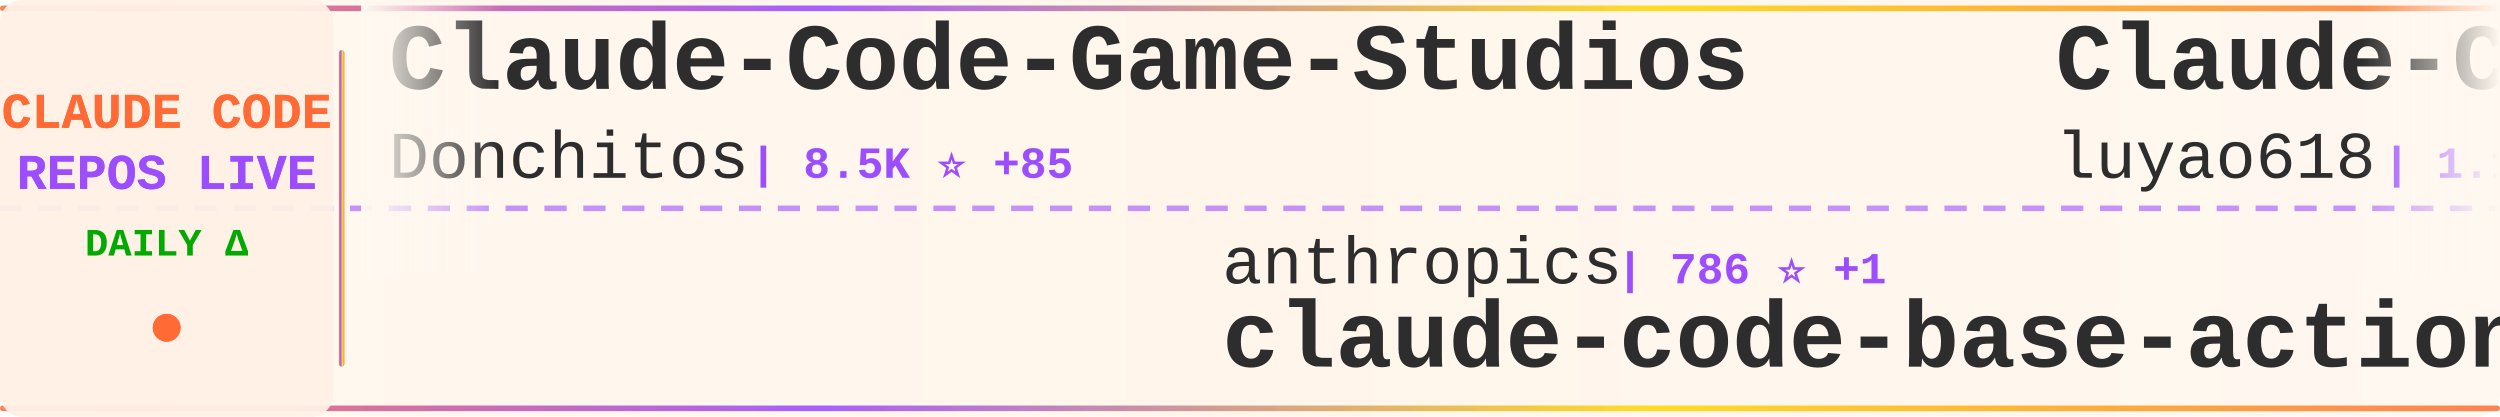
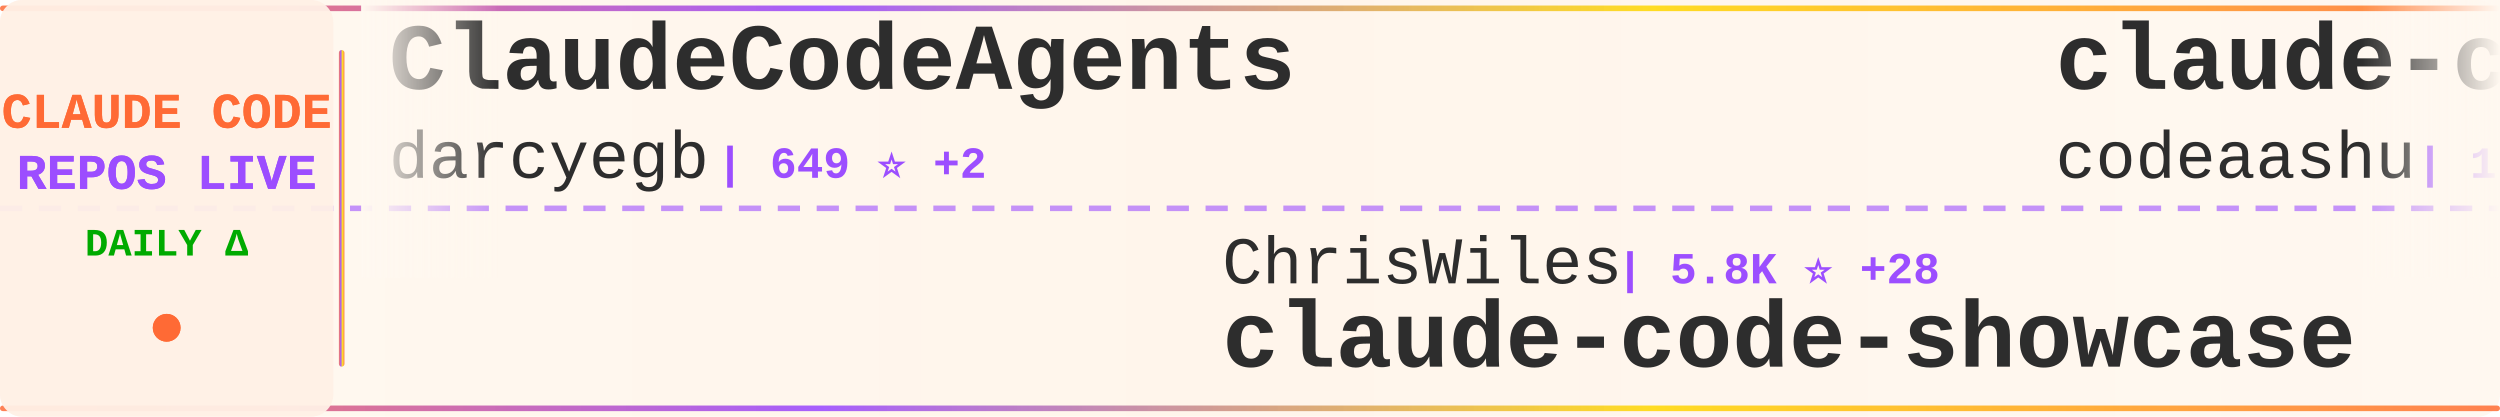
<svg xmlns="http://www.w3.org/2000/svg" width="900" height="150">
  <defs>
    <linearGradient id="tickerBg" x1="0%" y1="0%" x2="100%" y2="0%">
      <stop offset="0%" style="stop-color:#fff8f0;stop-opacity:0.98" />
      <stop offset="50%" style="stop-color:#fff5eb;stop-opacity:1" />
      <stop offset="100%" style="stop-color:#fff8f0;stop-opacity:0.98" />
    </linearGradient>
    <linearGradient id="borderGrad" x1="0%" y1="0%" x2="100%" y2="0%">
      <stop offset="0%" style="stop-color:#FF6B35;stop-opacity:0.85">
        <animate attributeName="stop-opacity" values="0.85;1;0.85" dur="2s" repeatCount="indefinite" />
      </stop>
      <stop offset="33%" style="stop-color:#9C4EFF;stop-opacity:0.9">
        <animate attributeName="stop-opacity" values="0.9;1;0.9" dur="2.2s" repeatCount="indefinite" />
      </stop>
      <stop offset="66%" style="stop-color:#FFD700;stop-opacity:0.85">
        <animate attributeName="stop-opacity" values="0.85;1;0.85" dur="1.8s" repeatCount="indefinite" />
      </stop>
      <stop offset="100%" style="stop-color:#FF6B35;stop-opacity:0.85">
        <animate attributeName="stop-opacity" values="0.85;1;0.85" dur="2s" repeatCount="indefinite" />
      </stop>
    </linearGradient>
    <filter id="textGlow">
      <feGaussianBlur stdDeviation="0.15" result="coloredBlur" />
      <feMerge>
        <feMergeNode in="coloredBlur" />
        <feMergeNode in="SourceGraphic" />
      </feMerge>
    </filter>
    <filter id="metricGlow">
      <feGaussianBlur stdDeviation="0.2" result="coloredBlur" />
      <feMerge>
        <feMergeNode in="coloredBlur" />
        <feMergeNode in="SourceGraphic" />
      </feMerge>
    </filter>
    <linearGradient id="leftFade" x1="0%" y1="0%" x2="100%" y2="0%">
      <stop offset="0%" style="stop-color:#fff8f0;stop-opacity:1" />
      <stop offset="100%" style="stop-color:#fff8f0;stop-opacity:0" />
    </linearGradient>
    <linearGradient id="rightFade" x1="0%" y1="0%" x2="100%" y2="0%">
      <stop offset="0%" style="stop-color:#fff8f0;stop-opacity:0" />
      <stop offset="100%" style="stop-color:#fff8f0;stop-opacity:1" />
    </linearGradient>
  </defs>
  <rect width="900" height="150" fill="url(#tickerBg)" rx="8" />
  <rect x="0" y="2" width="900" height="2" fill="url(#borderGrad)" rx="1" />
  <rect x="0" y="146" width="900" height="2" fill="url(#borderGrad)" rx="1" />
  <line x1="0" y1="75" x2="900" y2="75" stroke="#9C4EFF" stroke-width="2" stroke-dasharray="8 6" opacity="0.6" />
  <rect x="0" y="0" width="120" height="150" fill="#fff0e6" opacity="0.95" rx="8" />
  <text x="60" y="46" font-family="'Courier New', monospace" font-size="18" font-weight="bold" fill="#FF6B35" text-anchor="middle" filter="url(#textGlow)">
    CLAUDE CODE
  </text>
  <text x="60" y="68" font-family="'Courier New', monospace" font-size="18" font-weight="bold" fill="#9C4EFF" text-anchor="middle" filter="url(#textGlow)">
    REPOS LIVE
  </text>
  <text x="60" y="92" font-family="'Courier New', monospace" font-size="14" font-weight="bold" fill="#00aa00" text-anchor="middle">
    DAILY Δ
  </text>
  <circle cx="60" cy="118" r="5" fill="#FF6B35" filter="url(#metricGlow)">
    <animate attributeName="r" values="4;6;4" dur="1.5s" repeatCount="indefinite" />
    <animate attributeName="opacity" values="0.6;1;0.6" dur="1.5s" repeatCount="indefinite" />
  </circle>
  <rect x="122" y="18" width="2" height="114" fill="url(#borderGrad)" rx="1" />
  <clipPath id="tickerClip">
    <rect x="130" y="0" width="770" height="150" />
  </clipPath>
  <g clip-path="url(#tickerClip)">
    <g id="tickerItems">
      <animateTransform attributeName="transform" attributeType="XML" type="translate" from="0 0" to="-3000 0" dur="54s" repeatCount="indefinite" />
      <g transform="translate(0, 0)">
-         <text x="140" y="32" font-family="'Courier New', monospace" font-size="34" font-weight="bold" fill="#2d2d2d">Claude-Code-Game-Studios</text>
-         <text x="140" y="64" font-family="'Courier New', monospace" font-size="24" font-weight="normal" fill="#2d2d2d" opacity="1.0">Donchitos</text>
-         <text x="270" y="64" font-family="'Courier New', monospace" font-size="16" font-weight="bold" fill="#9C4EFF"> | 8.5K ⭐ +85</text>
+         <text x="140" y="32" font-family="'Courier New', monospace" font-size="34" font-weight="bold" fill="#2d2d2d">ClaudeCodeAgents</text>
+         <text x="140" y="64" font-family="'Courier New', monospace" font-size="24" font-weight="normal" fill="#2d2d2d" opacity="1.0">darcyegb</text>
+         <text x="258" y="64" font-family="'Courier New', monospace" font-size="16" font-weight="bold" fill="#9C4EFF"> | 649 ⭐ +2</text>
      </g>
      <g transform="translate(300, 0)">
-         <text x="140" y="102" font-family="'Courier New', monospace" font-size="24" font-weight="normal" fill="#2d2d2d" opacity="1.0">anthropics</text>
-         <text x="282" y="102" font-family="'Courier New', monospace" font-size="16" font-weight="bold" fill="#9C4EFF"> | 786 ⭐ +1</text>
-         <text x="140" y="132" font-family="'Courier New', monospace" font-size="34" font-weight="bold" fill="#2d2d2d">claude-code-base-action</text>
+         <text x="140" y="102" font-family="'Courier New', monospace" font-size="24" font-weight="normal" fill="#2d2d2d" opacity="1.0">ChrisWiles</text>
+         <text x="282" y="102" font-family="'Courier New', monospace" font-size="16" font-weight="bold" fill="#9C4EFF"> | 5.8K ⭐ +28</text>
+         <text x="140" y="132" font-family="'Courier New', monospace" font-size="34" font-weight="bold" fill="#2d2d2d">claude-code-showcase</text>
      </g>
      <g transform="translate(600, 0)">
-         <text x="140" y="32" font-family="'Courier New', monospace" font-size="34" font-weight="bold" fill="#2d2d2d">Claude-Code-Source-Study</text>
-         <text x="140" y="64" font-family="'Courier New', monospace" font-size="24" font-weight="normal" fill="#2d2d2d" opacity="1.0">luyao618</text>
-         <text x="258" y="64" font-family="'Courier New', monospace" font-size="16" font-weight="bold" fill="#9C4EFF"> | 1.1K ⭐ +24</text>
+         <text x="140" y="32" font-family="'Courier New', monospace" font-size="34" font-weight="bold" fill="#2d2d2d">claude-code</text>
+         <text x="140" y="64" font-family="'Courier New', monospace" font-size="24" font-weight="normal" fill="#2d2d2d" opacity="1.0">codeaashu</text>
+         <text x="270" y="64" font-family="'Courier New', monospace" font-size="16" font-weight="bold" fill="#9C4EFF"> | 1.9K ⭐ +50</text>
      </g>
      <g transform="translate(900, 0)">
-         <text x="140" y="102" font-family="'Courier New', monospace" font-size="24" font-weight="normal" fill="#2d2d2d" opacity="1.0">frankbria</text>
-         <text x="270" y="102" font-family="'Courier New', monospace" font-size="16" font-weight="bold" fill="#9C4EFF"> | 8.6K ⭐ +26</text>
-         <text x="140" y="132" font-family="'Courier New', monospace" font-size="34" font-weight="bold" fill="#2d2d2d">ralph-claude-code</text>
+         <text x="140" y="102" font-family="'Courier New', monospace" font-size="24" font-weight="normal" fill="#2d2d2d" opacity="1.0">Cranot</text>
+         <text x="234" y="102" font-family="'Courier New', monospace" font-size="16" font-weight="bold" fill="#9C4EFF"> | 2.6K ⭐ +2</text>
+         <text x="140" y="132" font-family="'Courier New', monospace" font-size="34" font-weight="bold" fill="#2d2d2d">claude-code-guide</text>
      </g>
      <g transform="translate(1200, 0)">
-         <text x="140" y="32" font-family="'Courier New', monospace" font-size="34" font-weight="bold" fill="#2d2d2d">claude-code</text>
-         <text x="140" y="64" font-family="'Courier New', monospace" font-size="24" font-weight="normal" fill="#2d2d2d" opacity="1.0">anthropics</text>
-         <text x="282" y="64" font-family="'Courier New', monospace" font-size="16" font-weight="bold" fill="#9C4EFF"> | 111.6K ⭐ +581</text>
+         <text x="140" y="32" font-family="'Courier New', monospace" font-size="34" font-weight="bold" fill="#2d2d2d">claude-code-ultimate-gui...</text>
+         <text x="140" y="64" font-family="'Courier New', monospace" font-size="24" font-weight="normal" fill="#2d2d2d" opacity="1.0">FlorianBruniaux</text>
+         <text x="342" y="64" font-family="'Courier New', monospace" font-size="16" font-weight="bold" fill="#9C4EFF"> | 3.1K ⭐ +32</text>
      </g>
      <g transform="translate(1500, 0)">
-         <text x="140" y="102" font-family="'Courier New', monospace" font-size="24" font-weight="normal" fill="#2d2d2d" opacity="1.0">Alishahryar1</text>
-         <text x="306" y="102" font-family="'Courier New', monospace" font-size="16" font-weight="bold" fill="#9C4EFF"> | 1.8K ⭐ +26</text>
-         <text x="140" y="132" font-family="'Courier New', monospace" font-size="34" font-weight="bold" fill="#2d2d2d">free-claude-code</text>
+         <text x="140" y="102" font-family="'Courier New', monospace" font-size="24" font-weight="normal" fill="#2d2d2d" opacity="1.0">snarktank</text>
+         <text x="270" y="102" font-family="'Courier New', monospace" font-size="16" font-weight="bold" fill="#9C4EFF"> | 14.9K ⭐ +280</text>
+         <text x="140" y="132" font-family="'Courier New', monospace" font-size="34" font-weight="bold" fill="#2d2d2d">ralph</text>
      </g>
      <g transform="translate(1800, 0)">
-         <text x="140" y="32" font-family="'Courier New', monospace" font-size="34" font-weight="bold" fill="#2d2d2d">sc-claude-code-files</text>
-         <text x="140" y="64" font-family="'Courier New', monospace" font-size="24" font-weight="normal" fill="#2d2d2d" opacity="1.0">https-deeplearning-ai</text>
-         <text x="414" y="64" font-family="'Courier New', monospace" font-size="16" font-weight="bold" fill="#9C4EFF"> | 480 ⭐</text>
+         <text x="140" y="32" font-family="'Courier New', monospace" font-size="34" font-weight="bold" fill="#2d2d2d">claude-code-cli</text>
+         <text x="140" y="64" font-family="'Courier New', monospace" font-size="24" font-weight="normal" fill="#2d2d2d" opacity="1.0">huangserva</text>
+         <text x="282" y="64" font-family="'Courier New', monospace" font-size="16" font-weight="bold" fill="#9C4EFF"> | 543 ⭐ +5</text>
      </g>
      <g transform="translate(2100, 0)">
-         <text x="140" y="102" font-family="'Courier New', monospace" font-size="24" font-weight="normal" fill="#2d2d2d" opacity="1.0">Yeachan-Heo</text>
-         <text x="294" y="102" font-family="'Courier New', monospace" font-size="16" font-weight="bold" fill="#9C4EFF"> | 26.9K ⭐ +640</text>
-         <text x="140" y="132" font-family="'Courier New', monospace" font-size="34" font-weight="bold" fill="#2d2d2d">oh-my-claudecode</text>
+         <text x="140" y="102" font-family="'Courier New', monospace" font-size="24" font-weight="normal" fill="#2d2d2d" opacity="1.0">zstmfhy</text>
+         <text x="246" y="102" font-family="'Courier New', monospace" font-size="16" font-weight="bold" fill="#9C4EFF"> | 190 ⭐</text>
+         <text x="140" y="132" font-family="'Courier New', monospace" font-size="34" font-weight="bold" fill="#2d2d2d">Claude-code</text>
      </g>
      <g transform="translate(2400, 0)">
-         <text x="140" y="32" font-family="'Courier New', monospace" font-size="34" font-weight="bold" fill="#2d2d2d">claude-code-sourcemap</text>
-         <text x="140" y="64" font-family="'Courier New', monospace" font-size="24" font-weight="normal" fill="#2d2d2d" opacity="1.0">ChinaSiro</text>
-         <text x="270" y="64" font-family="'Courier New', monospace" font-size="16" font-weight="bold" fill="#9C4EFF"> | 8.7K ⭐ +55</text>
+         <text x="140" y="32" font-family="'Courier New', monospace" font-size="34" font-weight="bold" fill="#2d2d2d">oh-my-claudecode</text>
+         <text x="140" y="64" font-family="'Courier New', monospace" font-size="24" font-weight="normal" fill="#2d2d2d" opacity="1.0">Yeachan-Heo</text>
+         <text x="294" y="64" font-family="'Courier New', monospace" font-size="16" font-weight="bold" fill="#9C4EFF"> | 26.9K ⭐ +638</text>
      </g>
      <g transform="translate(2700, 0)">
-         <text x="140" y="102" font-family="'Courier New', monospace" font-size="24" font-weight="normal" fill="#2d2d2d" opacity="1.0">router-for-me</text>
-         <text x="318" y="102" font-family="'Courier New', monospace" font-size="16" font-weight="bold" fill="#9C4EFF"> | 24.4K ⭐ +284</text>
-         <text x="140" y="132" font-family="'Courier New', monospace" font-size="34" font-weight="bold" fill="#2d2d2d">CLIProxyAPI</text>
+         <text x="140" y="102" font-family="'Courier New', monospace" font-size="24" font-weight="normal" fill="#2d2d2d" opacity="1.0">feiskyer</text>
+         <text x="258" y="102" font-family="'Courier New', monospace" font-size="16" font-weight="bold" fill="#9C4EFF"> | 1.4K ⭐ +2</text>
+         <text x="140" y="132" font-family="'Courier New', monospace" font-size="34" font-weight="bold" fill="#2d2d2d">claude-code-settings</text>
      </g>
      <g transform="translate(3000, 0)">
-         <text x="140" y="32" font-family="'Courier New', monospace" font-size="34" font-weight="bold" fill="#2d2d2d">Claude-Code-Game-Studios</text>
-         <text x="140" y="64" font-family="'Courier New', monospace" font-size="24" font-weight="normal" fill="#2d2d2d" opacity="1.0">Donchitos</text>
-         <text x="270" y="64" font-family="'Courier New', monospace" font-size="16" font-weight="bold" fill="#9C4EFF"> | 8.5K ⭐ +85</text>
+         <text x="140" y="32" font-family="'Courier New', monospace" font-size="34" font-weight="bold" fill="#2d2d2d">ClaudeCodeAgents</text>
+         <text x="140" y="64" font-family="'Courier New', monospace" font-size="24" font-weight="normal" fill="#2d2d2d" opacity="1.0">darcyegb</text>
+         <text x="258" y="64" font-family="'Courier New', monospace" font-size="16" font-weight="bold" fill="#9C4EFF"> | 649 ⭐ +2</text>
      </g>
      <g transform="translate(3300, 0)">
-         <text x="140" y="102" font-family="'Courier New', monospace" font-size="24" font-weight="normal" fill="#2d2d2d" opacity="1.0">anthropics</text>
-         <text x="282" y="102" font-family="'Courier New', monospace" font-size="16" font-weight="bold" fill="#9C4EFF"> | 786 ⭐ +1</text>
-         <text x="140" y="132" font-family="'Courier New', monospace" font-size="34" font-weight="bold" fill="#2d2d2d">claude-code-base-action</text>
+         <text x="140" y="102" font-family="'Courier New', monospace" font-size="24" font-weight="normal" fill="#2d2d2d" opacity="1.0">ChrisWiles</text>
+         <text x="282" y="102" font-family="'Courier New', monospace" font-size="16" font-weight="bold" fill="#9C4EFF"> | 5.8K ⭐ +28</text>
+         <text x="140" y="132" font-family="'Courier New', monospace" font-size="34" font-weight="bold" fill="#2d2d2d">claude-code-showcase</text>
      </g>
      <g transform="translate(3600, 0)">
-         <text x="140" y="32" font-family="'Courier New', monospace" font-size="34" font-weight="bold" fill="#2d2d2d">Claude-Code-Source-Study</text>
-         <text x="140" y="64" font-family="'Courier New', monospace" font-size="24" font-weight="normal" fill="#2d2d2d" opacity="1.0">luyao618</text>
-         <text x="258" y="64" font-family="'Courier New', monospace" font-size="16" font-weight="bold" fill="#9C4EFF"> | 1.1K ⭐ +24</text>
+         <text x="140" y="32" font-family="'Courier New', monospace" font-size="34" font-weight="bold" fill="#2d2d2d">claude-code</text>
+         <text x="140" y="64" font-family="'Courier New', monospace" font-size="24" font-weight="normal" fill="#2d2d2d" opacity="1.0">codeaashu</text>
+         <text x="270" y="64" font-family="'Courier New', monospace" font-size="16" font-weight="bold" fill="#9C4EFF"> | 1.9K ⭐ +50</text>
      </g>
      <g transform="translate(3900, 0)">
-         <text x="140" y="102" font-family="'Courier New', monospace" font-size="24" font-weight="normal" fill="#2d2d2d" opacity="1.0">frankbria</text>
-         <text x="270" y="102" font-family="'Courier New', monospace" font-size="16" font-weight="bold" fill="#9C4EFF"> | 8.6K ⭐ +26</text>
-         <text x="140" y="132" font-family="'Courier New', monospace" font-size="34" font-weight="bold" fill="#2d2d2d">ralph-claude-code</text>
+         <text x="140" y="102" font-family="'Courier New', monospace" font-size="24" font-weight="normal" fill="#2d2d2d" opacity="1.0">Cranot</text>
+         <text x="234" y="102" font-family="'Courier New', monospace" font-size="16" font-weight="bold" fill="#9C4EFF"> | 2.6K ⭐ +2</text>
+         <text x="140" y="132" font-family="'Courier New', monospace" font-size="34" font-weight="bold" fill="#2d2d2d">claude-code-guide</text>
      </g>
    </g>
  </g>
  <rect x="130" y="0" width="50" height="100" fill="url(#leftFade)" />
  <rect x="850" y="0" width="50" height="100" fill="url(#rightFade)" />
</svg>
